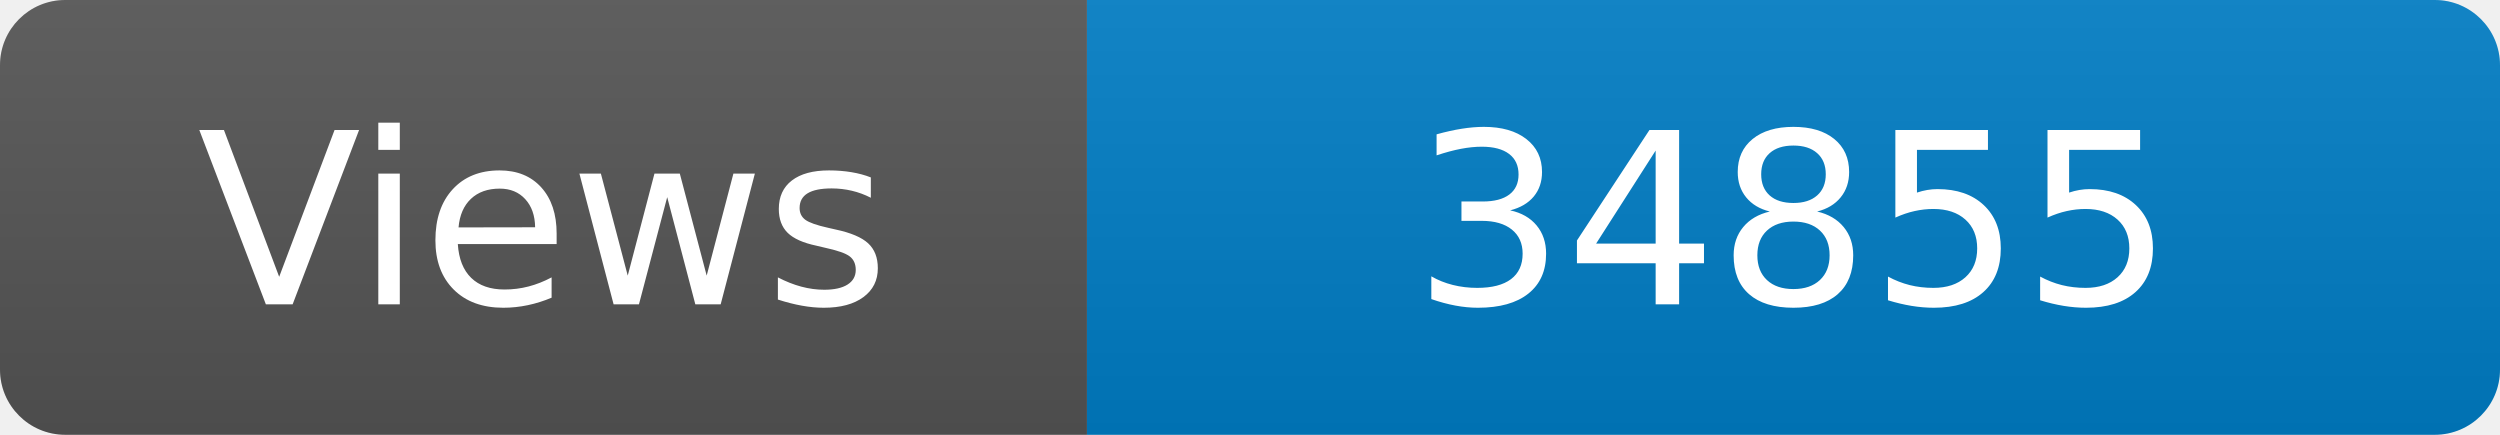
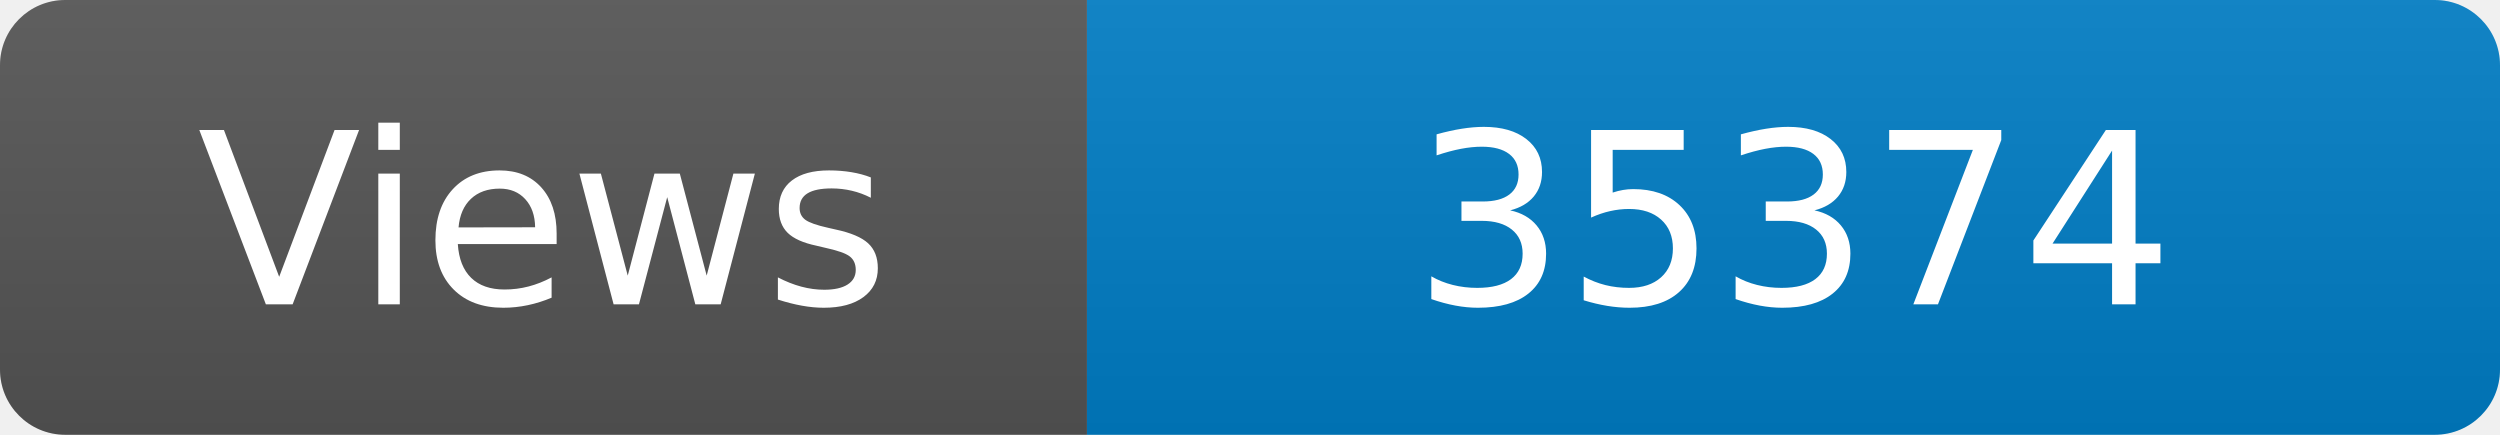
<svg xmlns="http://www.w3.org/2000/svg" width="115" height="20" role="img" aria-label="Maintained?: yes">
  <linearGradient id="s" x2="0" y2="100%">
    <stop offset="0" stop-color="#bbb" stop-opacity=".1" />
    <stop offset="1" stop-opacity=".1" />
  </linearGradient>
  <clipPath id="r">
    <rect width="115" height="20" rx="3" fill="#fff" />
  </clipPath>
  <g clip-path="url(#r)">
    <rect width="50" height="20" fill="#555" />
    <rect x="50" width="160" height="20" fill="#007ec6" />
    <rect width="115" height="20" fill="url(#s)" />
  </g>
  <g fill="#fff" text-anchor="middle" font-family="Verdana,Geneva,DejaVu Sans,sans-serif" font-size="110">
    <text x="250" y="140" transform="scale(.1)" fill="#fff">Views</text>
-     <text x="825" y="140" transform="scale(.1)" fill="#fff">34855</text>
+     <text x="825" y="140" transform="scale(.1)" fill="#fff">35374</text>
  </g>
</svg>
